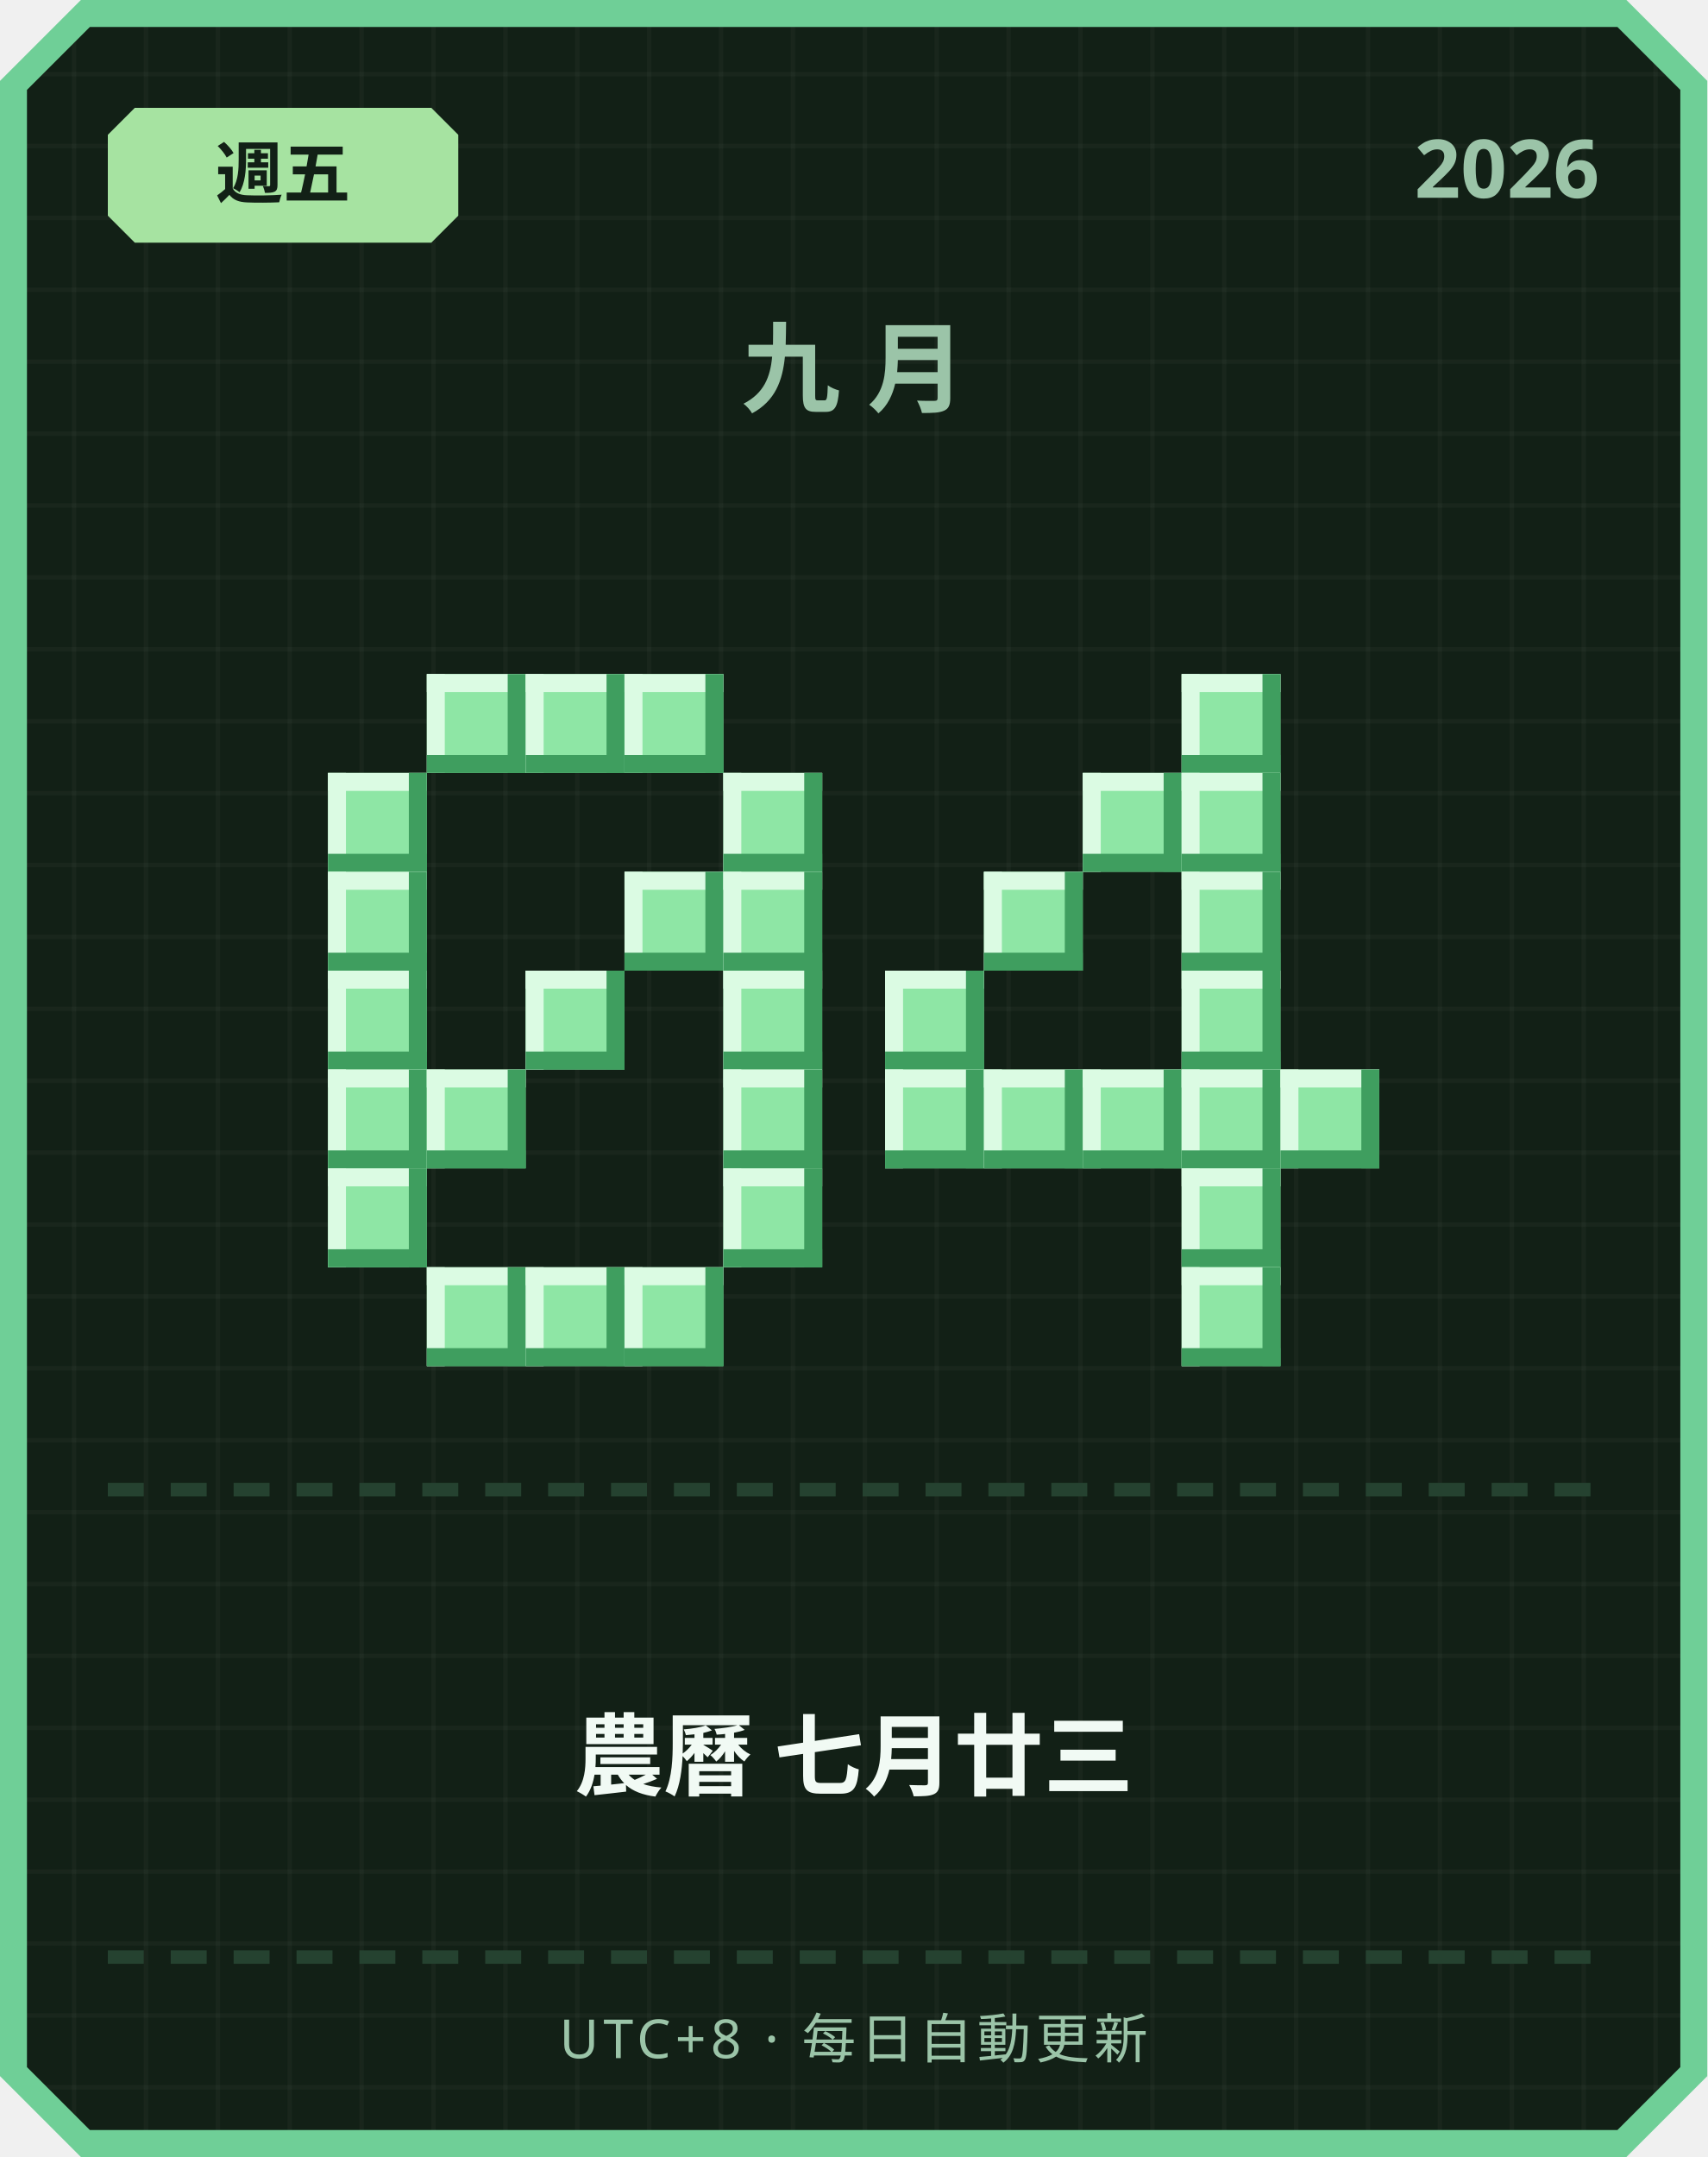
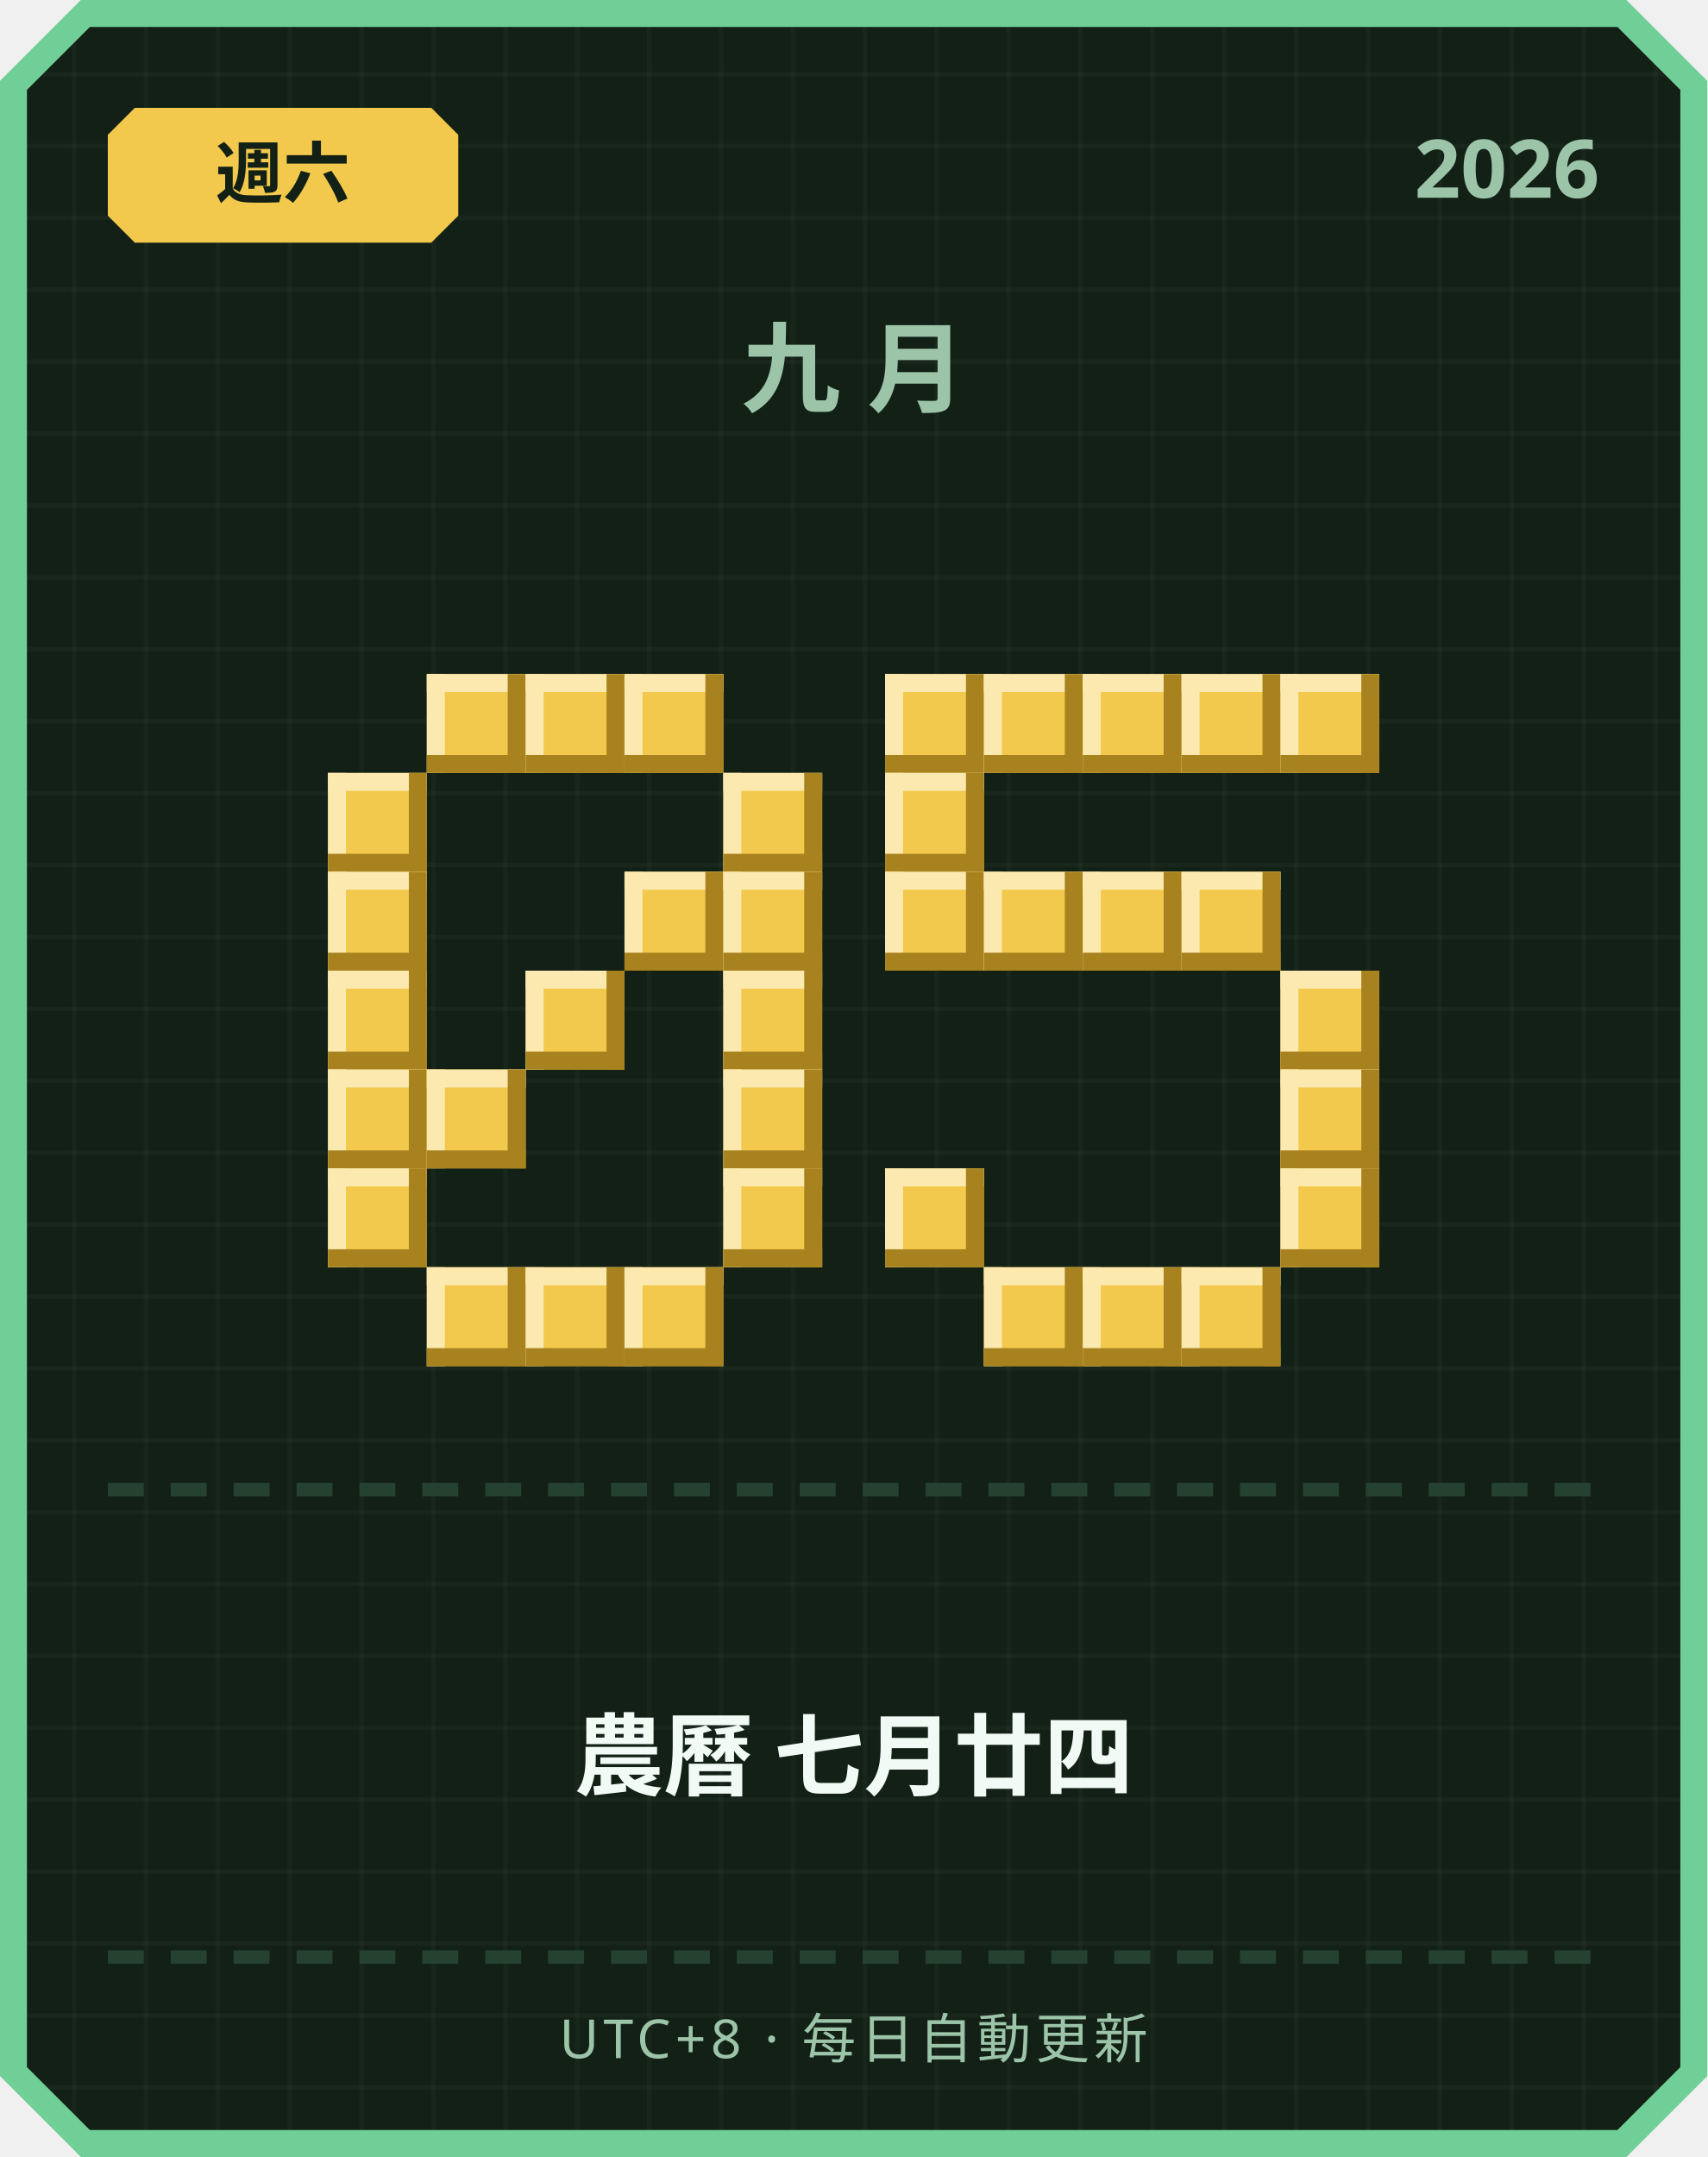
<svg xmlns="http://www.w3.org/2000/svg" width="380" height="480" viewBox="0 0 380 480">
  <defs>
    <pattern id="grid" width="16" height="16" patternUnits="userSpaceOnUse">
      <rect width="16" height="16" fill="#122016" />
      <rect width="1" height="16" fill="#ffffff" opacity="0.03" />
      <rect width="16" height="1" fill="#ffffff" opacity="0.03" />
    </pattern>
  </defs>
  <path d="M 18,0 L 362,0 L 380,18 L 380,462 L 362,480 L 18,480 L 0,462 L 0,18 Z" fill="#6fcf97" />
  <path d="M 20,6 L 360,6 L 374,20 L 374,460 L 360,474 L 20,474 L 6,460 L 6,20 Z" fill="url(#grid)" />
-   <path d="M 30,24 L 96,24 L 102,30 L 102,48 L 96,54 L 30,54 L 24,48 L 24,30 Z" fill="#a6e3a1" />
-   <text x="63" y="44" text-anchor="middle" font-family="'Segoe UI', sans-serif" font-size="15" font-weight="700" fill="#122016">週五</text>
+   <path d="M 30,24 L 96,24 L 102,30 L 102,48 L 96,54 L 30,54 L 24,48 L 24,30 Z" fill="#f2c94c" />
+   <text x="63" y="44" text-anchor="middle" font-family="'Segoe UI', sans-serif" font-size="15" font-weight="700" fill="#122016">週六</text>
  <text x="356" y="44" text-anchor="end" font-family="'Segoe UI', sans-serif" font-size="18" font-weight="700" fill="#9bc4a8">2026</text>
  <text x="190" y="90" text-anchor="middle" font-family="'Segoe UI', sans-serif" font-size="22" font-weight="700" letter-spacing="6" fill="#9bc4a8">九月</text>
-   <rect x="95" y="150" width="22" height="22" fill="#8ee6a5" />
-   <rect x="95" y="150" width="22" height="4" fill="#dbfbe3" />
-   <rect x="95" y="150" width="4" height="22" fill="#dbfbe3" />
-   <rect x="95" y="168" width="22" height="4" fill="#3f9e5f" />
-   <rect x="113" y="150" width="4" height="22" fill="#3f9e5f" />
-   <rect x="117" y="150" width="22" height="22" fill="#8ee6a5" />
-   <rect x="117" y="150" width="22" height="4" fill="#dbfbe3" />
-   <rect x="117" y="150" width="4" height="22" fill="#dbfbe3" />
-   <rect x="117" y="168" width="22" height="4" fill="#3f9e5f" />
-   <rect x="135" y="150" width="4" height="22" fill="#3f9e5f" />
-   <rect x="139" y="150" width="22" height="22" fill="#8ee6a5" />
-   <rect x="139" y="150" width="22" height="4" fill="#dbfbe3" />
-   <rect x="139" y="150" width="4" height="22" fill="#dbfbe3" />
-   <rect x="139" y="168" width="22" height="4" fill="#3f9e5f" />
-   <rect x="157" y="150" width="4" height="22" fill="#3f9e5f" />
-   <rect x="73" y="172" width="22" height="22" fill="#8ee6a5" />
-   <rect x="73" y="172" width="22" height="4" fill="#dbfbe3" />
-   <rect x="73" y="172" width="4" height="22" fill="#dbfbe3" />
-   <rect x="73" y="190" width="22" height="4" fill="#3f9e5f" />
-   <rect x="91" y="172" width="4" height="22" fill="#3f9e5f" />
-   <rect x="161" y="172" width="22" height="22" fill="#8ee6a5" />
-   <rect x="161" y="172" width="22" height="4" fill="#dbfbe3" />
-   <rect x="161" y="172" width="4" height="22" fill="#dbfbe3" />
-   <rect x="161" y="190" width="22" height="4" fill="#3f9e5f" />
-   <rect x="179" y="172" width="4" height="22" fill="#3f9e5f" />
-   <rect x="73" y="194" width="22" height="22" fill="#8ee6a5" />
-   <rect x="73" y="194" width="22" height="4" fill="#dbfbe3" />
-   <rect x="73" y="194" width="4" height="22" fill="#dbfbe3" />
-   <rect x="73" y="212" width="22" height="4" fill="#3f9e5f" />
-   <rect x="91" y="194" width="4" height="22" fill="#3f9e5f" />
-   <rect x="139" y="194" width="22" height="22" fill="#8ee6a5" />
-   <rect x="139" y="194" width="22" height="4" fill="#dbfbe3" />
-   <rect x="139" y="194" width="4" height="22" fill="#dbfbe3" />
-   <rect x="139" y="212" width="22" height="4" fill="#3f9e5f" />
-   <rect x="157" y="194" width="4" height="22" fill="#3f9e5f" />
-   <rect x="161" y="194" width="22" height="22" fill="#8ee6a5" />
-   <rect x="161" y="194" width="22" height="4" fill="#dbfbe3" />
-   <rect x="161" y="194" width="4" height="22" fill="#dbfbe3" />
-   <rect x="161" y="212" width="22" height="4" fill="#3f9e5f" />
-   <rect x="179" y="194" width="4" height="22" fill="#3f9e5f" />
-   <rect x="73" y="216" width="22" height="22" fill="#8ee6a5" />
-   <rect x="73" y="216" width="22" height="4" fill="#dbfbe3" />
-   <rect x="73" y="216" width="4" height="22" fill="#dbfbe3" />
-   <rect x="73" y="234" width="22" height="4" fill="#3f9e5f" />
-   <rect x="91" y="216" width="4" height="22" fill="#3f9e5f" />
-   <rect x="117" y="216" width="22" height="22" fill="#8ee6a5" />
-   <rect x="117" y="216" width="22" height="4" fill="#dbfbe3" />
-   <rect x="117" y="216" width="4" height="22" fill="#dbfbe3" />
-   <rect x="117" y="234" width="22" height="4" fill="#3f9e5f" />
-   <rect x="135" y="216" width="4" height="22" fill="#3f9e5f" />
-   <rect x="161" y="216" width="22" height="22" fill="#8ee6a5" />
-   <rect x="161" y="216" width="22" height="4" fill="#dbfbe3" />
-   <rect x="161" y="216" width="4" height="22" fill="#dbfbe3" />
-   <rect x="161" y="234" width="22" height="4" fill="#3f9e5f" />
-   <rect x="179" y="216" width="4" height="22" fill="#3f9e5f" />
-   <rect x="73" y="238" width="22" height="22" fill="#8ee6a5" />
-   <rect x="73" y="238" width="22" height="4" fill="#dbfbe3" />
-   <rect x="73" y="238" width="4" height="22" fill="#dbfbe3" />
-   <rect x="73" y="256" width="22" height="4" fill="#3f9e5f" />
-   <rect x="91" y="238" width="4" height="22" fill="#3f9e5f" />
-   <rect x="95" y="238" width="22" height="22" fill="#8ee6a5" />
-   <rect x="95" y="238" width="22" height="4" fill="#dbfbe3" />
-   <rect x="95" y="238" width="4" height="22" fill="#dbfbe3" />
-   <rect x="95" y="256" width="22" height="4" fill="#3f9e5f" />
-   <rect x="113" y="238" width="4" height="22" fill="#3f9e5f" />
-   <rect x="161" y="238" width="22" height="22" fill="#8ee6a5" />
-   <rect x="161" y="238" width="22" height="4" fill="#dbfbe3" />
-   <rect x="161" y="238" width="4" height="22" fill="#dbfbe3" />
-   <rect x="161" y="256" width="22" height="4" fill="#3f9e5f" />
-   <rect x="179" y="238" width="4" height="22" fill="#3f9e5f" />
-   <rect x="73" y="260" width="22" height="22" fill="#8ee6a5" />
-   <rect x="73" y="260" width="22" height="4" fill="#dbfbe3" />
-   <rect x="73" y="260" width="4" height="22" fill="#dbfbe3" />
-   <rect x="73" y="278" width="22" height="4" fill="#3f9e5f" />
-   <rect x="91" y="260" width="4" height="22" fill="#3f9e5f" />
-   <rect x="161" y="260" width="22" height="22" fill="#8ee6a5" />
-   <rect x="161" y="260" width="22" height="4" fill="#dbfbe3" />
-   <rect x="161" y="260" width="4" height="22" fill="#dbfbe3" />
-   <rect x="161" y="278" width="22" height="4" fill="#3f9e5f" />
-   <rect x="179" y="260" width="4" height="22" fill="#3f9e5f" />
-   <rect x="95" y="282" width="22" height="22" fill="#8ee6a5" />
-   <rect x="95" y="282" width="22" height="4" fill="#dbfbe3" />
-   <rect x="95" y="282" width="4" height="22" fill="#dbfbe3" />
-   <rect x="95" y="300" width="22" height="4" fill="#3f9e5f" />
-   <rect x="113" y="282" width="4" height="22" fill="#3f9e5f" />
-   <rect x="117" y="282" width="22" height="22" fill="#8ee6a5" />
-   <rect x="117" y="282" width="22" height="4" fill="#dbfbe3" />
-   <rect x="117" y="282" width="4" height="22" fill="#dbfbe3" />
-   <rect x="117" y="300" width="22" height="4" fill="#3f9e5f" />
-   <rect x="135" y="282" width="4" height="22" fill="#3f9e5f" />
-   <rect x="139" y="282" width="22" height="22" fill="#8ee6a5" />
-   <rect x="139" y="282" width="22" height="4" fill="#dbfbe3" />
-   <rect x="139" y="282" width="4" height="22" fill="#dbfbe3" />
-   <rect x="139" y="300" width="22" height="4" fill="#3f9e5f" />
-   <rect x="157" y="282" width="4" height="22" fill="#3f9e5f" />
-   <rect x="263" y="150" width="22" height="22" fill="#8ee6a5" />
-   <rect x="263" y="150" width="22" height="4" fill="#dbfbe3" />
-   <rect x="263" y="150" width="4" height="22" fill="#dbfbe3" />
-   <rect x="263" y="168" width="22" height="4" fill="#3f9e5f" />
-   <rect x="281" y="150" width="4" height="22" fill="#3f9e5f" />
-   <rect x="241" y="172" width="22" height="22" fill="#8ee6a5" />
-   <rect x="241" y="172" width="22" height="4" fill="#dbfbe3" />
-   <rect x="241" y="172" width="4" height="22" fill="#dbfbe3" />
-   <rect x="241" y="190" width="22" height="4" fill="#3f9e5f" />
-   <rect x="259" y="172" width="4" height="22" fill="#3f9e5f" />
-   <rect x="263" y="172" width="22" height="22" fill="#8ee6a5" />
-   <rect x="263" y="172" width="22" height="4" fill="#dbfbe3" />
-   <rect x="263" y="172" width="4" height="22" fill="#dbfbe3" />
-   <rect x="263" y="190" width="22" height="4" fill="#3f9e5f" />
-   <rect x="281" y="172" width="4" height="22" fill="#3f9e5f" />
-   <rect x="219" y="194" width="22" height="22" fill="#8ee6a5" />
-   <rect x="219" y="194" width="22" height="4" fill="#dbfbe3" />
-   <rect x="219" y="194" width="4" height="22" fill="#dbfbe3" />
-   <rect x="219" y="212" width="22" height="4" fill="#3f9e5f" />
-   <rect x="237" y="194" width="4" height="22" fill="#3f9e5f" />
-   <rect x="263" y="194" width="22" height="22" fill="#8ee6a5" />
-   <rect x="263" y="194" width="22" height="4" fill="#dbfbe3" />
-   <rect x="263" y="194" width="4" height="22" fill="#dbfbe3" />
-   <rect x="263" y="212" width="22" height="4" fill="#3f9e5f" />
-   <rect x="281" y="194" width="4" height="22" fill="#3f9e5f" />
-   <rect x="197" y="216" width="22" height="22" fill="#8ee6a5" />
-   <rect x="197" y="216" width="22" height="4" fill="#dbfbe3" />
-   <rect x="197" y="216" width="4" height="22" fill="#dbfbe3" />
-   <rect x="197" y="234" width="22" height="4" fill="#3f9e5f" />
-   <rect x="215" y="216" width="4" height="22" fill="#3f9e5f" />
-   <rect x="263" y="216" width="22" height="22" fill="#8ee6a5" />
-   <rect x="263" y="216" width="22" height="4" fill="#dbfbe3" />
-   <rect x="263" y="216" width="4" height="22" fill="#dbfbe3" />
-   <rect x="263" y="234" width="22" height="4" fill="#3f9e5f" />
-   <rect x="281" y="216" width="4" height="22" fill="#3f9e5f" />
-   <rect x="197" y="238" width="22" height="22" fill="#8ee6a5" />
-   <rect x="197" y="238" width="22" height="4" fill="#dbfbe3" />
-   <rect x="197" y="238" width="4" height="22" fill="#dbfbe3" />
-   <rect x="197" y="256" width="22" height="4" fill="#3f9e5f" />
-   <rect x="215" y="238" width="4" height="22" fill="#3f9e5f" />
-   <rect x="219" y="238" width="22" height="22" fill="#8ee6a5" />
-   <rect x="219" y="238" width="22" height="4" fill="#dbfbe3" />
-   <rect x="219" y="238" width="4" height="22" fill="#dbfbe3" />
-   <rect x="219" y="256" width="22" height="4" fill="#3f9e5f" />
-   <rect x="237" y="238" width="4" height="22" fill="#3f9e5f" />
-   <rect x="241" y="238" width="22" height="22" fill="#8ee6a5" />
-   <rect x="241" y="238" width="22" height="4" fill="#dbfbe3" />
-   <rect x="241" y="238" width="4" height="22" fill="#dbfbe3" />
-   <rect x="241" y="256" width="22" height="4" fill="#3f9e5f" />
-   <rect x="259" y="238" width="4" height="22" fill="#3f9e5f" />
-   <rect x="263" y="238" width="22" height="22" fill="#8ee6a5" />
-   <rect x="263" y="238" width="22" height="4" fill="#dbfbe3" />
-   <rect x="263" y="238" width="4" height="22" fill="#dbfbe3" />
-   <rect x="263" y="256" width="22" height="4" fill="#3f9e5f" />
-   <rect x="281" y="238" width="4" height="22" fill="#3f9e5f" />
-   <rect x="285" y="238" width="22" height="22" fill="#8ee6a5" />
-   <rect x="285" y="238" width="22" height="4" fill="#dbfbe3" />
-   <rect x="285" y="238" width="4" height="22" fill="#dbfbe3" />
-   <rect x="285" y="256" width="22" height="4" fill="#3f9e5f" />
-   <rect x="303" y="238" width="4" height="22" fill="#3f9e5f" />
-   <rect x="263" y="260" width="22" height="22" fill="#8ee6a5" />
-   <rect x="263" y="260" width="22" height="4" fill="#dbfbe3" />
-   <rect x="263" y="260" width="4" height="22" fill="#dbfbe3" />
-   <rect x="263" y="278" width="22" height="4" fill="#3f9e5f" />
-   <rect x="281" y="260" width="4" height="22" fill="#3f9e5f" />
-   <rect x="263" y="282" width="22" height="22" fill="#8ee6a5" />
-   <rect x="263" y="282" width="22" height="4" fill="#dbfbe3" />
-   <rect x="263" y="282" width="4" height="22" fill="#dbfbe3" />
-   <rect x="263" y="300" width="22" height="4" fill="#3f9e5f" />
-   <rect x="281" y="282" width="4" height="22" fill="#3f9e5f" />
+   <rect x="95" y="150" width="22" height="22" fill="#f2c94c" />
+   <rect x="95" y="150" width="22" height="4" fill="#fbe9b0" />
+   <rect x="95" y="150" width="4" height="22" fill="#fbe9b0" />
+   <rect x="95" y="168" width="22" height="4" fill="#a8821f" />
+   <rect x="113" y="150" width="4" height="22" fill="#a8821f" />
+   <rect x="117" y="150" width="22" height="22" fill="#f2c94c" />
+   <rect x="117" y="150" width="22" height="4" fill="#fbe9b0" />
+   <rect x="117" y="150" width="4" height="22" fill="#fbe9b0" />
+   <rect x="117" y="168" width="22" height="4" fill="#a8821f" />
+   <rect x="135" y="150" width="4" height="22" fill="#a8821f" />
+   <rect x="139" y="150" width="22" height="22" fill="#f2c94c" />
+   <rect x="139" y="150" width="22" height="4" fill="#fbe9b0" />
+   <rect x="139" y="150" width="4" height="22" fill="#fbe9b0" />
+   <rect x="139" y="168" width="22" height="4" fill="#a8821f" />
+   <rect x="157" y="150" width="4" height="22" fill="#a8821f" />
+   <rect x="73" y="172" width="22" height="22" fill="#f2c94c" />
+   <rect x="73" y="172" width="22" height="4" fill="#fbe9b0" />
+   <rect x="73" y="172" width="4" height="22" fill="#fbe9b0" />
+   <rect x="73" y="190" width="22" height="4" fill="#a8821f" />
+   <rect x="91" y="172" width="4" height="22" fill="#a8821f" />
+   <rect x="161" y="172" width="22" height="22" fill="#f2c94c" />
+   <rect x="161" y="172" width="22" height="4" fill="#fbe9b0" />
+   <rect x="161" y="172" width="4" height="22" fill="#fbe9b0" />
+   <rect x="161" y="190" width="22" height="4" fill="#a8821f" />
+   <rect x="179" y="172" width="4" height="22" fill="#a8821f" />
+   <rect x="73" y="194" width="22" height="22" fill="#f2c94c" />
+   <rect x="73" y="194" width="22" height="4" fill="#fbe9b0" />
+   <rect x="73" y="194" width="4" height="22" fill="#fbe9b0" />
+   <rect x="73" y="212" width="22" height="4" fill="#a8821f" />
+   <rect x="91" y="194" width="4" height="22" fill="#a8821f" />
+   <rect x="139" y="194" width="22" height="22" fill="#f2c94c" />
+   <rect x="139" y="194" width="22" height="4" fill="#fbe9b0" />
+   <rect x="139" y="194" width="4" height="22" fill="#fbe9b0" />
+   <rect x="139" y="212" width="22" height="4" fill="#a8821f" />
+   <rect x="157" y="194" width="4" height="22" fill="#a8821f" />
+   <rect x="161" y="194" width="22" height="22" fill="#f2c94c" />
+   <rect x="161" y="194" width="22" height="4" fill="#fbe9b0" />
+   <rect x="161" y="194" width="4" height="22" fill="#fbe9b0" />
+   <rect x="161" y="212" width="22" height="4" fill="#a8821f" />
+   <rect x="179" y="194" width="4" height="22" fill="#a8821f" />
+   <rect x="73" y="216" width="22" height="22" fill="#f2c94c" />
+   <rect x="73" y="216" width="22" height="4" fill="#fbe9b0" />
+   <rect x="73" y="216" width="4" height="22" fill="#fbe9b0" />
+   <rect x="73" y="234" width="22" height="4" fill="#a8821f" />
+   <rect x="91" y="216" width="4" height="22" fill="#a8821f" />
+   <rect x="117" y="216" width="22" height="22" fill="#f2c94c" />
+   <rect x="117" y="216" width="22" height="4" fill="#fbe9b0" />
+   <rect x="117" y="216" width="4" height="22" fill="#fbe9b0" />
+   <rect x="117" y="234" width="22" height="4" fill="#a8821f" />
+   <rect x="135" y="216" width="4" height="22" fill="#a8821f" />
+   <rect x="161" y="216" width="22" height="22" fill="#f2c94c" />
+   <rect x="161" y="216" width="22" height="4" fill="#fbe9b0" />
+   <rect x="161" y="216" width="4" height="22" fill="#fbe9b0" />
+   <rect x="161" y="234" width="22" height="4" fill="#a8821f" />
+   <rect x="179" y="216" width="4" height="22" fill="#a8821f" />
+   <rect x="73" y="238" width="22" height="22" fill="#f2c94c" />
+   <rect x="73" y="238" width="22" height="4" fill="#fbe9b0" />
+   <rect x="73" y="238" width="4" height="22" fill="#fbe9b0" />
+   <rect x="73" y="256" width="22" height="4" fill="#a8821f" />
+   <rect x="91" y="238" width="4" height="22" fill="#a8821f" />
+   <rect x="95" y="238" width="22" height="22" fill="#f2c94c" />
+   <rect x="95" y="238" width="22" height="4" fill="#fbe9b0" />
+   <rect x="95" y="238" width="4" height="22" fill="#fbe9b0" />
+   <rect x="95" y="256" width="22" height="4" fill="#a8821f" />
+   <rect x="113" y="238" width="4" height="22" fill="#a8821f" />
+   <rect x="161" y="238" width="22" height="22" fill="#f2c94c" />
+   <rect x="161" y="238" width="22" height="4" fill="#fbe9b0" />
+   <rect x="161" y="238" width="4" height="22" fill="#fbe9b0" />
+   <rect x="161" y="256" width="22" height="4" fill="#a8821f" />
+   <rect x="179" y="238" width="4" height="22" fill="#a8821f" />
+   <rect x="73" y="260" width="22" height="22" fill="#f2c94c" />
+   <rect x="73" y="260" width="22" height="4" fill="#fbe9b0" />
+   <rect x="73" y="260" width="4" height="22" fill="#fbe9b0" />
+   <rect x="73" y="278" width="22" height="4" fill="#a8821f" />
+   <rect x="91" y="260" width="4" height="22" fill="#a8821f" />
+   <rect x="161" y="260" width="22" height="22" fill="#f2c94c" />
+   <rect x="161" y="260" width="22" height="4" fill="#fbe9b0" />
+   <rect x="161" y="260" width="4" height="22" fill="#fbe9b0" />
+   <rect x="161" y="278" width="22" height="4" fill="#a8821f" />
+   <rect x="179" y="260" width="4" height="22" fill="#a8821f" />
+   <rect x="95" y="282" width="22" height="22" fill="#f2c94c" />
+   <rect x="95" y="282" width="22" height="4" fill="#fbe9b0" />
+   <rect x="95" y="282" width="4" height="22" fill="#fbe9b0" />
+   <rect x="95" y="300" width="22" height="4" fill="#a8821f" />
+   <rect x="113" y="282" width="4" height="22" fill="#a8821f" />
+   <rect x="117" y="282" width="22" height="22" fill="#f2c94c" />
+   <rect x="117" y="282" width="22" height="4" fill="#fbe9b0" />
+   <rect x="117" y="282" width="4" height="22" fill="#fbe9b0" />
+   <rect x="117" y="300" width="22" height="4" fill="#a8821f" />
+   <rect x="135" y="282" width="4" height="22" fill="#a8821f" />
+   <rect x="139" y="282" width="22" height="22" fill="#f2c94c" />
+   <rect x="139" y="282" width="22" height="4" fill="#fbe9b0" />
+   <rect x="139" y="282" width="4" height="22" fill="#fbe9b0" />
+   <rect x="139" y="300" width="22" height="4" fill="#a8821f" />
+   <rect x="157" y="282" width="4" height="22" fill="#a8821f" />
+   <rect x="197" y="150" width="22" height="22" fill="#f2c94c" />
+   <rect x="197" y="150" width="22" height="4" fill="#fbe9b0" />
+   <rect x="197" y="150" width="4" height="22" fill="#fbe9b0" />
+   <rect x="197" y="168" width="22" height="4" fill="#a8821f" />
+   <rect x="215" y="150" width="4" height="22" fill="#a8821f" />
+   <rect x="219" y="150" width="22" height="22" fill="#f2c94c" />
+   <rect x="219" y="150" width="22" height="4" fill="#fbe9b0" />
+   <rect x="219" y="150" width="4" height="22" fill="#fbe9b0" />
+   <rect x="219" y="168" width="22" height="4" fill="#a8821f" />
+   <rect x="237" y="150" width="4" height="22" fill="#a8821f" />
+   <rect x="241" y="150" width="22" height="22" fill="#f2c94c" />
+   <rect x="241" y="150" width="22" height="4" fill="#fbe9b0" />
+   <rect x="241" y="150" width="4" height="22" fill="#fbe9b0" />
+   <rect x="241" y="168" width="22" height="4" fill="#a8821f" />
+   <rect x="259" y="150" width="4" height="22" fill="#a8821f" />
+   <rect x="263" y="150" width="22" height="22" fill="#f2c94c" />
+   <rect x="263" y="150" width="22" height="4" fill="#fbe9b0" />
+   <rect x="263" y="150" width="4" height="22" fill="#fbe9b0" />
+   <rect x="263" y="168" width="22" height="4" fill="#a8821f" />
+   <rect x="281" y="150" width="4" height="22" fill="#a8821f" />
+   <rect x="285" y="150" width="22" height="22" fill="#f2c94c" />
+   <rect x="285" y="150" width="22" height="4" fill="#fbe9b0" />
+   <rect x="285" y="150" width="4" height="22" fill="#fbe9b0" />
+   <rect x="285" y="168" width="22" height="4" fill="#a8821f" />
+   <rect x="303" y="150" width="4" height="22" fill="#a8821f" />
+   <rect x="197" y="172" width="22" height="22" fill="#f2c94c" />
+   <rect x="197" y="172" width="22" height="4" fill="#fbe9b0" />
+   <rect x="197" y="172" width="4" height="22" fill="#fbe9b0" />
+   <rect x="197" y="190" width="22" height="4" fill="#a8821f" />
+   <rect x="215" y="172" width="4" height="22" fill="#a8821f" />
+   <rect x="197" y="194" width="22" height="22" fill="#f2c94c" />
+   <rect x="197" y="194" width="22" height="4" fill="#fbe9b0" />
+   <rect x="197" y="194" width="4" height="22" fill="#fbe9b0" />
+   <rect x="197" y="212" width="22" height="4" fill="#a8821f" />
+   <rect x="215" y="194" width="4" height="22" fill="#a8821f" />
+   <rect x="219" y="194" width="22" height="22" fill="#f2c94c" />
+   <rect x="219" y="194" width="22" height="4" fill="#fbe9b0" />
+   <rect x="219" y="194" width="4" height="22" fill="#fbe9b0" />
+   <rect x="219" y="212" width="22" height="4" fill="#a8821f" />
+   <rect x="237" y="194" width="4" height="22" fill="#a8821f" />
+   <rect x="241" y="194" width="22" height="22" fill="#f2c94c" />
+   <rect x="241" y="194" width="22" height="4" fill="#fbe9b0" />
+   <rect x="241" y="194" width="4" height="22" fill="#fbe9b0" />
+   <rect x="241" y="212" width="22" height="4" fill="#a8821f" />
+   <rect x="259" y="194" width="4" height="22" fill="#a8821f" />
+   <rect x="263" y="194" width="22" height="22" fill="#f2c94c" />
+   <rect x="263" y="194" width="22" height="4" fill="#fbe9b0" />
+   <rect x="263" y="194" width="4" height="22" fill="#fbe9b0" />
+   <rect x="263" y="212" width="22" height="4" fill="#a8821f" />
+   <rect x="281" y="194" width="4" height="22" fill="#a8821f" />
+   <rect x="285" y="216" width="22" height="22" fill="#f2c94c" />
+   <rect x="285" y="216" width="22" height="4" fill="#fbe9b0" />
+   <rect x="285" y="216" width="4" height="22" fill="#fbe9b0" />
+   <rect x="285" y="234" width="22" height="4" fill="#a8821f" />
+   <rect x="303" y="216" width="4" height="22" fill="#a8821f" />
+   <rect x="285" y="238" width="22" height="22" fill="#f2c94c" />
+   <rect x="285" y="238" width="22" height="4" fill="#fbe9b0" />
+   <rect x="285" y="238" width="4" height="22" fill="#fbe9b0" />
+   <rect x="285" y="256" width="22" height="4" fill="#a8821f" />
+   <rect x="303" y="238" width="4" height="22" fill="#a8821f" />
+   <rect x="197" y="260" width="22" height="22" fill="#f2c94c" />
+   <rect x="197" y="260" width="22" height="4" fill="#fbe9b0" />
+   <rect x="197" y="260" width="4" height="22" fill="#fbe9b0" />
+   <rect x="197" y="278" width="22" height="4" fill="#a8821f" />
+   <rect x="215" y="260" width="4" height="22" fill="#a8821f" />
+   <rect x="285" y="260" width="22" height="22" fill="#f2c94c" />
+   <rect x="285" y="260" width="22" height="4" fill="#fbe9b0" />
+   <rect x="285" y="260" width="4" height="22" fill="#fbe9b0" />
+   <rect x="285" y="278" width="22" height="4" fill="#a8821f" />
+   <rect x="303" y="260" width="4" height="22" fill="#a8821f" />
+   <rect x="219" y="282" width="22" height="22" fill="#f2c94c" />
+   <rect x="219" y="282" width="22" height="4" fill="#fbe9b0" />
+   <rect x="219" y="282" width="4" height="22" fill="#fbe9b0" />
+   <rect x="219" y="300" width="22" height="4" fill="#a8821f" />
+   <rect x="237" y="282" width="4" height="22" fill="#a8821f" />
+   <rect x="241" y="282" width="22" height="22" fill="#f2c94c" />
+   <rect x="241" y="282" width="22" height="4" fill="#fbe9b0" />
+   <rect x="241" y="282" width="4" height="22" fill="#fbe9b0" />
+   <rect x="241" y="300" width="22" height="4" fill="#a8821f" />
+   <rect x="259" y="282" width="4" height="22" fill="#a8821f" />
+   <rect x="263" y="282" width="22" height="22" fill="#f2c94c" />
+   <rect x="263" y="282" width="22" height="4" fill="#fbe9b0" />
+   <rect x="263" y="282" width="4" height="22" fill="#fbe9b0" />
+   <rect x="263" y="300" width="22" height="4" fill="#a8821f" />
+   <rect x="281" y="282" width="4" height="22" fill="#a8821f" />
  <rect x="24" y="330" width="8" height="3" fill="#254230" />
  <rect x="38" y="330" width="8" height="3" fill="#254230" />
  <rect x="52" y="330" width="8" height="3" fill="#254230" />
  <rect x="66" y="330" width="8" height="3" fill="#254230" />
  <rect x="80" y="330" width="8" height="3" fill="#254230" />
  <rect x="94" y="330" width="8" height="3" fill="#254230" />
  <rect x="108" y="330" width="8" height="3" fill="#254230" />
  <rect x="122" y="330" width="8" height="3" fill="#254230" />
  <rect x="136" y="330" width="8" height="3" fill="#254230" />
  <rect x="150" y="330" width="8" height="3" fill="#254230" />
  <rect x="164" y="330" width="8" height="3" fill="#254230" />
  <rect x="178" y="330" width="8" height="3" fill="#254230" />
  <rect x="192" y="330" width="8" height="3" fill="#254230" />
  <rect x="206" y="330" width="8" height="3" fill="#254230" />
  <rect x="220" y="330" width="8" height="3" fill="#254230" />
  <rect x="234" y="330" width="8" height="3" fill="#254230" />
  <rect x="248" y="330" width="8" height="3" fill="#254230" />
  <rect x="262" y="330" width="8" height="3" fill="#254230" />
  <rect x="276" y="330" width="8" height="3" fill="#254230" />
  <rect x="290" y="330" width="8" height="3" fill="#254230" />
  <rect x="304" y="330" width="8" height="3" fill="#254230" />
  <rect x="318" y="330" width="8" height="3" fill="#254230" />
  <rect x="332" y="330" width="8" height="3" fill="#254230" />
  <rect x="346" y="330" width="8" height="3" fill="#254230" />
-   <text x="190" y="398" text-anchor="middle" font-family="'Segoe UI', 'Microsoft JhengHei', sans-serif" font-size="20" font-weight="700" fill="#f1faf4">農曆 七月廿三</text>
+   <text x="190" y="398" text-anchor="middle" font-family="'Segoe UI', 'Microsoft JhengHei', sans-serif" font-size="20" font-weight="700" fill="#f1faf4">農曆 七月廿四</text>
  <rect x="24" y="434" width="8" height="3" fill="#254230" />
  <rect x="38" y="434" width="8" height="3" fill="#254230" />
  <rect x="52" y="434" width="8" height="3" fill="#254230" />
  <rect x="66" y="434" width="8" height="3" fill="#254230" />
  <rect x="80" y="434" width="8" height="3" fill="#254230" />
  <rect x="94" y="434" width="8" height="3" fill="#254230" />
  <rect x="108" y="434" width="8" height="3" fill="#254230" />
  <rect x="122" y="434" width="8" height="3" fill="#254230" />
  <rect x="136" y="434" width="8" height="3" fill="#254230" />
  <rect x="150" y="434" width="8" height="3" fill="#254230" />
  <rect x="164" y="434" width="8" height="3" fill="#254230" />
  <rect x="178" y="434" width="8" height="3" fill="#254230" />
  <rect x="192" y="434" width="8" height="3" fill="#254230" />
  <rect x="206" y="434" width="8" height="3" fill="#254230" />
  <rect x="220" y="434" width="8" height="3" fill="#254230" />
  <rect x="234" y="434" width="8" height="3" fill="#254230" />
  <rect x="248" y="434" width="8" height="3" fill="#254230" />
  <rect x="262" y="434" width="8" height="3" fill="#254230" />
  <rect x="276" y="434" width="8" height="3" fill="#254230" />
  <rect x="290" y="434" width="8" height="3" fill="#254230" />
  <rect x="304" y="434" width="8" height="3" fill="#254230" />
  <rect x="318" y="434" width="8" height="3" fill="#254230" />
  <rect x="332" y="434" width="8" height="3" fill="#254230" />
  <rect x="346" y="434" width="8" height="3" fill="#254230" />
  <text x="190" y="458" text-anchor="middle" font-family="'Segoe UI', sans-serif" font-size="12" letter-spacing="1" fill="#9bc4a8">UTC+8 · 每日自動更新</text>
</svg>
